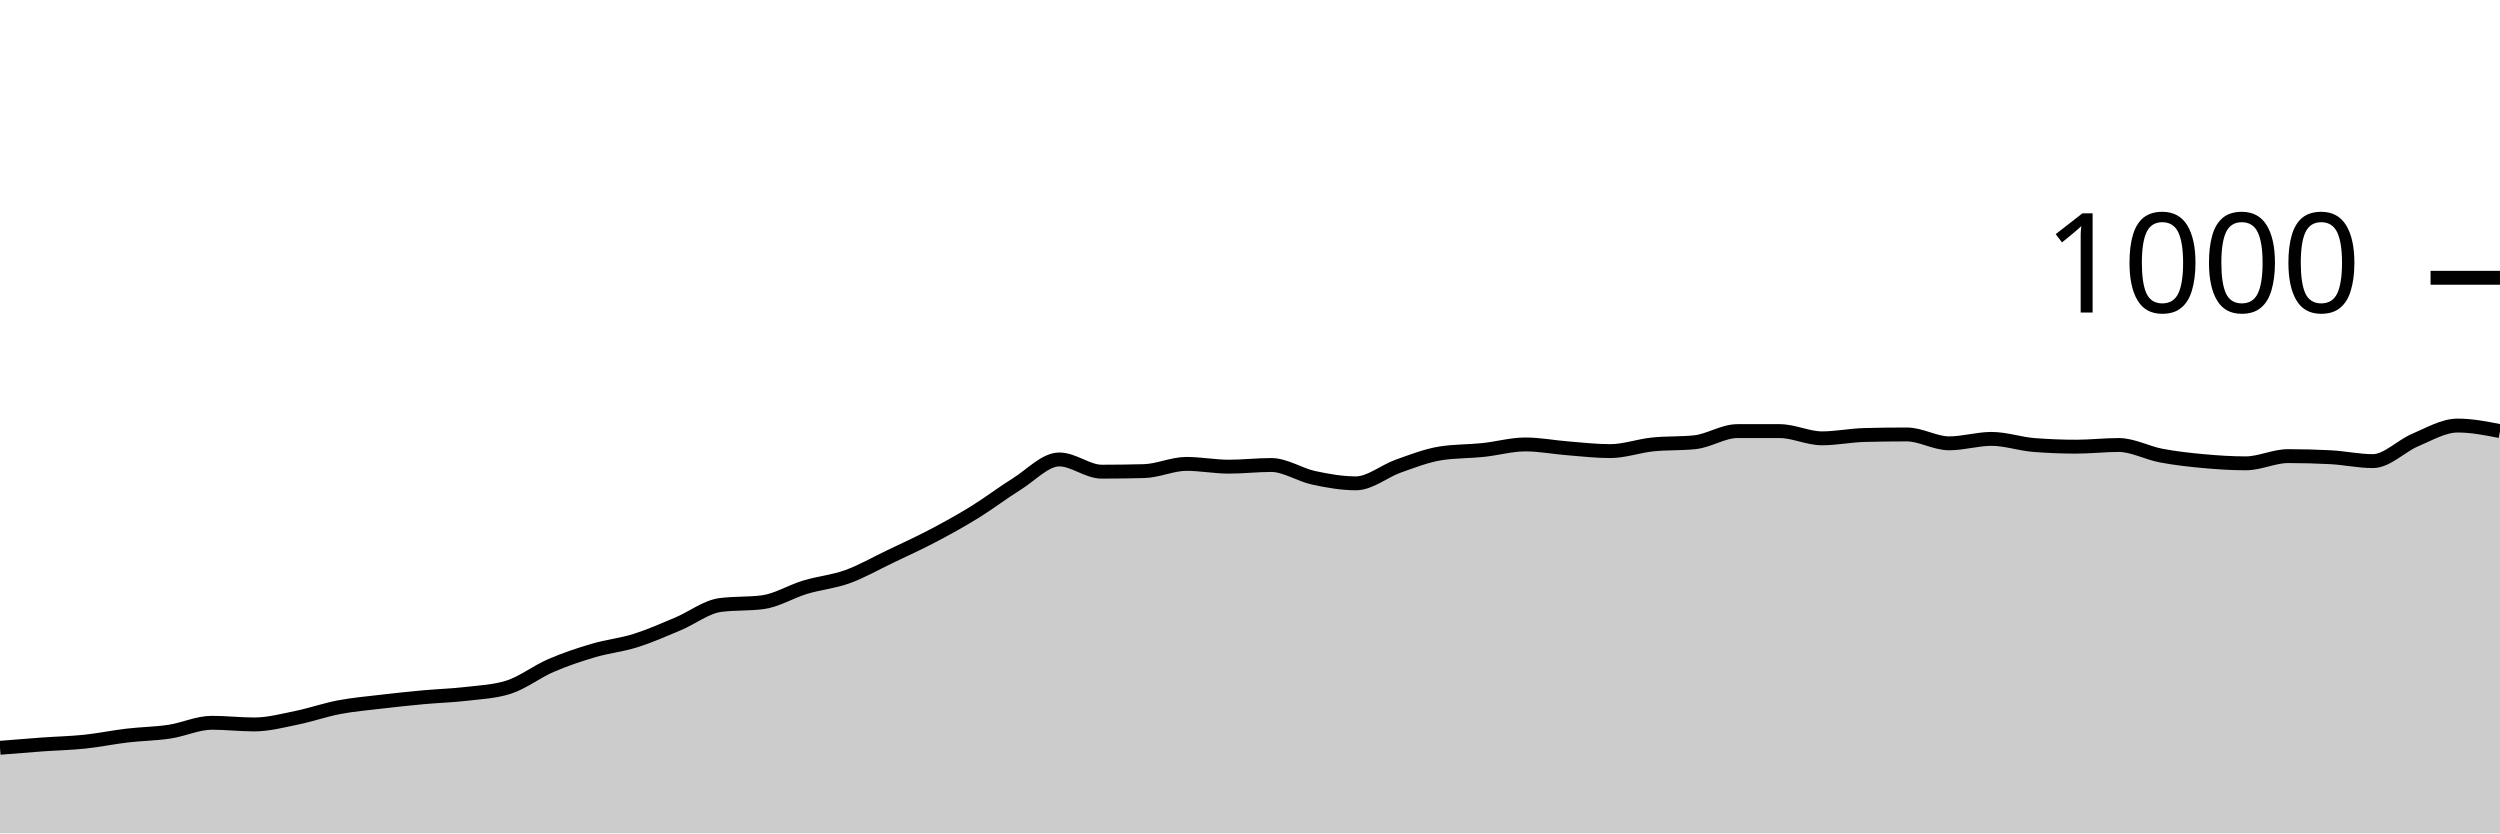
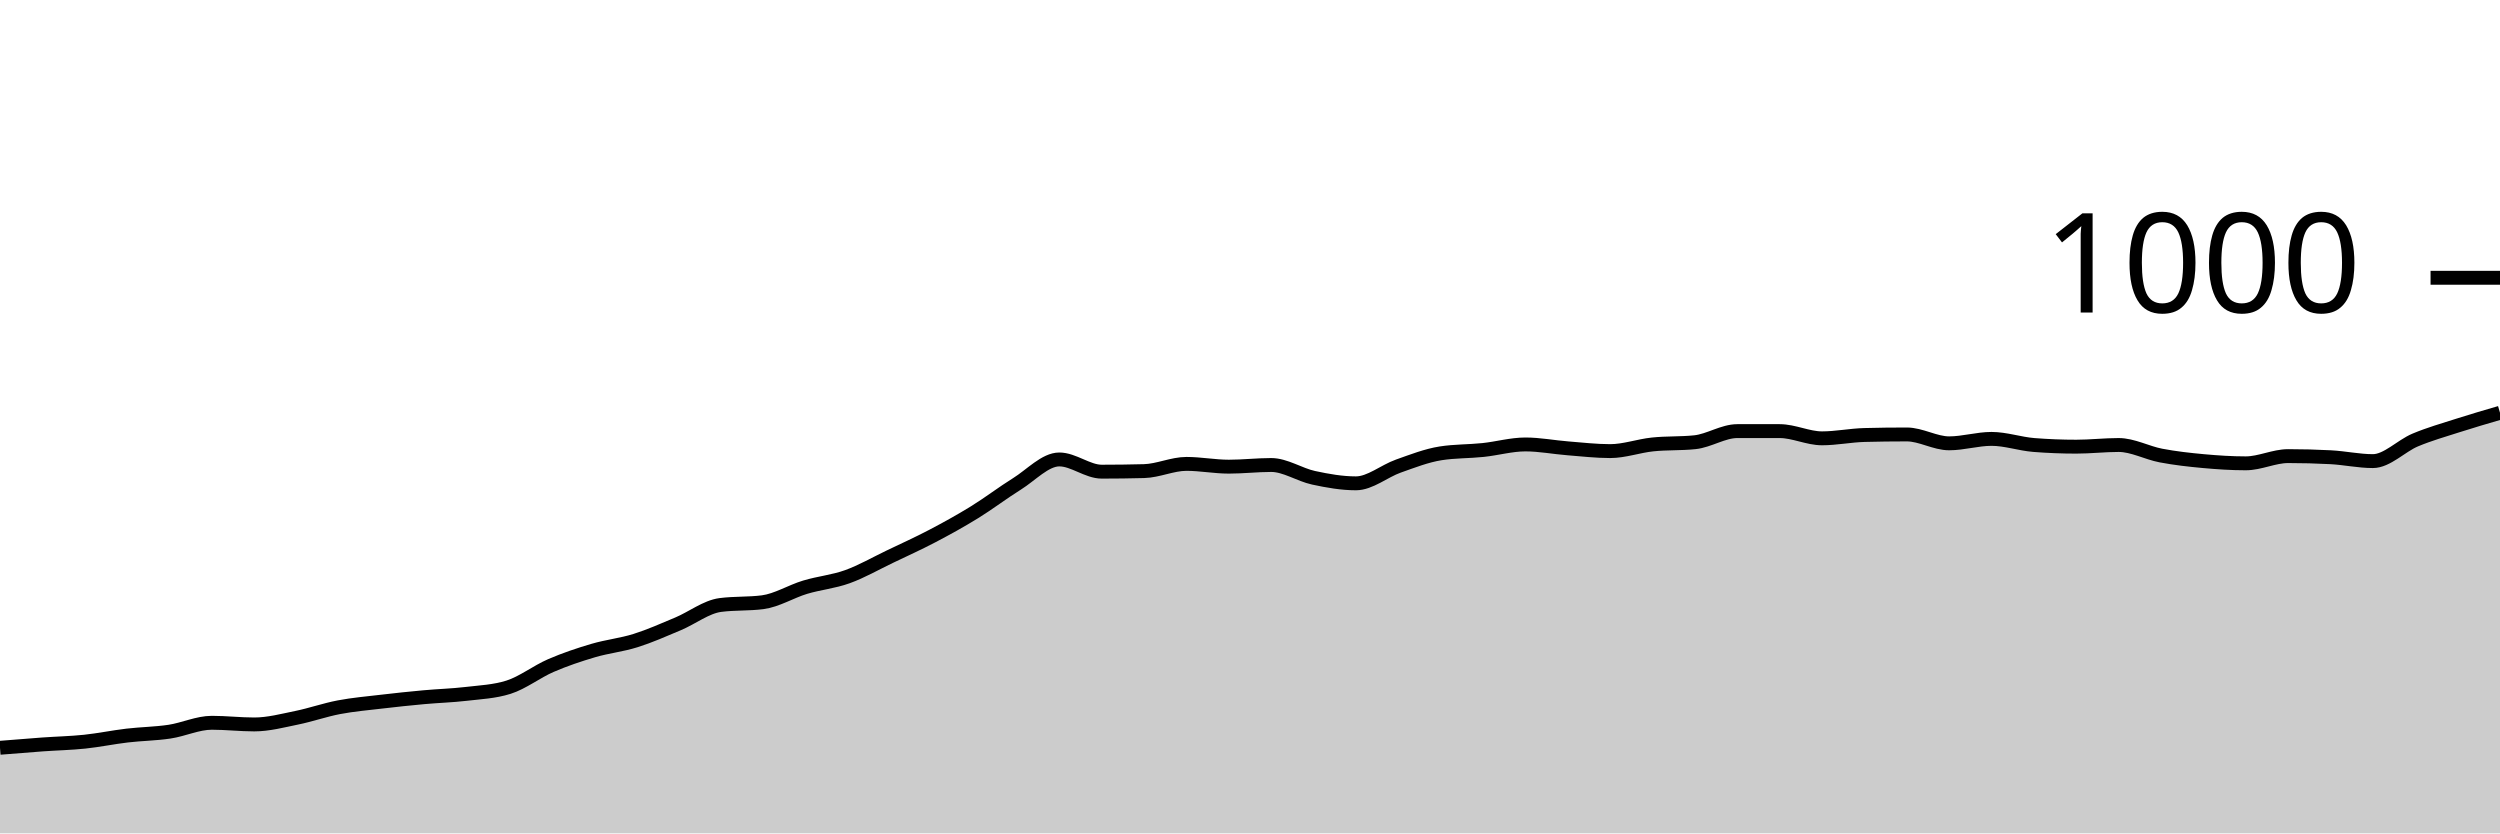
<svg xmlns="http://www.w3.org/2000/svg" viewBox="0 0 180 60">
  <g transform="translate(0,20)">
-     <path class="area" fill="rgba(0, 0, 0, 0.2)" d="M0,33.84C1.017,33.757,2.034,33.673,3.051,33.6C4.068,33.527,5.085,33.507,6.102,33.4C7.119,33.293,8.136,33.08,9.153,32.96C10.169,32.84,11.186,32.833,12.203,32.68C13.22,32.527,14.237,32.04,15.254,32.04C16.271,32.04,17.288,32.16,18.305,32.16C19.322,32.16,20.339,31.887,21.356,31.68C22.373,31.473,23.39,31.113,24.407,30.92C25.424,30.727,26.441,30.64,27.458,30.52C28.475,30.4,29.492,30.293,30.508,30.2C31.525,30.107,32.542,30.08,33.559,29.96C34.576,29.84,35.593,29.8,36.61,29.48C37.627,29.16,38.644,28.36,39.661,27.92C40.678,27.48,41.695,27.14,42.712,26.84C43.729,26.54,44.746,26.44,45.763,26.12C46.78,25.8,47.797,25.347,48.814,24.92C49.831,24.493,50.847,23.693,51.864,23.56C52.881,23.427,53.898,23.493,54.915,23.36C55.932,23.227,56.949,22.587,57.966,22.28C58.983,21.973,60,21.887,61.017,21.52C62.034,21.153,63.051,20.567,64.068,20.08C65.085,19.593,66.102,19.133,67.119,18.6C68.136,18.067,69.153,17.507,70.169,16.88C71.186,16.253,72.203,15.473,73.22,14.84C74.237,14.207,75.254,13.08,76.271,13.08C77.288,13.08,78.305,13.96,79.322,13.96C80.339,13.96,81.356,13.947,82.373,13.92C83.39,13.893,84.407,13.4,85.424,13.4C86.441,13.4,87.458,13.6,88.475,13.6C89.492,13.6,90.508,13.48,91.525,13.48C92.542,13.48,93.559,14.18,94.576,14.4C95.593,14.62,96.61,14.8,97.627,14.8C98.644,14.8,99.661,13.92,100.678,13.56C101.695,13.2,102.712,12.8,103.729,12.64C104.746,12.48,105.763,12.507,106.78,12.4C107.797,12.293,108.814,12,109.831,12C110.847,12,111.864,12.2,112.881,12.28C113.898,12.36,114.915,12.48,115.932,12.48C116.949,12.48,117.966,12.107,118.983,12C120,11.893,121.017,11.947,122.034,11.84C123.051,11.733,124.068,11.04,125.085,11.04C126.102,11.04,127.119,11.04,128.136,11.04C129.153,11.04,130.169,11.56,131.186,11.56C132.203,11.56,133.22,11.347,134.237,11.32C135.254,11.293,136.271,11.28,137.288,11.28C138.305,11.28,139.322,11.92,140.339,11.92C141.356,11.92,142.373,11.6,143.39,11.6C144.407,11.6,145.424,11.96,146.441,12.04C147.458,12.12,148.475,12.16,149.492,12.16C150.508,12.16,151.525,12.04,152.542,12.04C153.559,12.04,154.576,12.607,155.593,12.8C156.61,12.993,157.627,13.107,158.644,13.2C159.661,13.293,160.678,13.36,161.695,13.36C162.712,13.36,163.729,12.84,164.746,12.84C165.763,12.84,166.78,12.867,167.797,12.92C168.814,12.973,169.831,13.2,170.847,13.2C171.864,13.2,172.881,12.107,173.898,11.68C174.915,11.253,175.932,10.64,176.949,10.64C177.966,10.64,178.983,10.84,180,11.04L180,40C178.983,40,177.966,40,176.949,40C175.932,40,174.915,40,173.898,40C172.881,40,171.864,40,170.847,40C169.831,40,168.814,40,167.797,40C166.78,40,165.763,40,164.746,40C163.729,40,162.712,40,161.695,40C160.678,40,159.661,40,158.644,40C157.627,40,156.61,40,155.593,40C154.576,40,153.559,40,152.542,40C151.525,40,150.508,40,149.492,40C148.475,40,147.458,40,146.441,40C145.424,40,144.407,40,143.39,40C142.373,40,141.356,40,140.339,40C139.322,40,138.305,40,137.288,40C136.271,40,135.254,40,134.237,40C133.22,40,132.203,40,131.186,40C130.169,40,129.153,40,128.136,40C127.119,40,126.102,40,125.085,40C124.068,40,123.051,40,122.034,40C121.017,40,120,40,118.983,40C117.966,40,116.949,40,115.932,40C114.915,40,113.898,40,112.881,40C111.864,40,110.847,40,109.831,40C108.814,40,107.797,40,106.78,40C105.763,40,104.746,40,103.729,40C102.712,40,101.695,40,100.678,40C99.661,40,98.644,40,97.627,40C96.61,40,95.593,40,94.576,40C93.559,40,92.542,40,91.525,40C90.508,40,89.492,40,88.475,40C87.458,40,86.441,40,85.424,40C84.407,40,83.39,40,82.373,40C81.356,40,80.339,40,79.322,40C78.305,40,77.288,40,76.271,40C75.254,40,74.237,40,73.22,40C72.203,40,71.186,40,70.169,40C69.153,40,68.136,40,67.119,40C66.102,40,65.085,40,64.068,40C63.051,40,62.034,40,61.017,40C60,40,58.983,40,57.966,40C56.949,40,55.932,40,54.915,40C53.898,40,52.881,40,51.864,40C50.847,40,49.831,40,48.814,40C47.797,40,46.78,40,45.763,40C44.746,40,43.729,40,42.712,40C41.695,40,40.678,40,39.661,40C38.644,40,37.627,40,36.61,40C35.593,40,34.576,40,33.559,40C32.542,40,31.525,40,30.508,40C29.492,40,28.475,40,27.458,40C26.441,40,25.424,40,24.407,40C23.39,40,22.373,40,21.356,40C20.339,40,19.322,40,18.305,40C17.288,40,16.271,40,15.254,40C14.237,40,13.22,40,12.203,40C11.186,40,10.169,40,9.153,40C8.136,40,7.119,40,6.102,40C5.085,40,4.068,40,3.051,40C2.034,40,1.017,40,0,40Z" />
-     <path class="line" stroke="black" fill="none" d="M0,33.84C1.017,33.757,2.034,33.673,3.051,33.6C4.068,33.527,5.085,33.507,6.102,33.4C7.119,33.293,8.136,33.08,9.153,32.96C10.169,32.84,11.186,32.833,12.203,32.68C13.22,32.527,14.237,32.04,15.254,32.04C16.271,32.04,17.288,32.16,18.305,32.16C19.322,32.16,20.339,31.887,21.356,31.68C22.373,31.473,23.39,31.113,24.407,30.92C25.424,30.727,26.441,30.64,27.458,30.52C28.475,30.4,29.492,30.293,30.508,30.2C31.525,30.107,32.542,30.08,33.559,29.96C34.576,29.84,35.593,29.8,36.61,29.48C37.627,29.16,38.644,28.36,39.661,27.92C40.678,27.48,41.695,27.14,42.712,26.84C43.729,26.54,44.746,26.44,45.763,26.12C46.78,25.8,47.797,25.347,48.814,24.92C49.831,24.493,50.847,23.693,51.864,23.56C52.881,23.427,53.898,23.493,54.915,23.36C55.932,23.227,56.949,22.587,57.966,22.28C58.983,21.973,60,21.887,61.017,21.52C62.034,21.153,63.051,20.567,64.068,20.08C65.085,19.593,66.102,19.133,67.119,18.6C68.136,18.067,69.153,17.507,70.169,16.88C71.186,16.253,72.203,15.473,73.22,14.84C74.237,14.207,75.254,13.08,76.271,13.08C77.288,13.08,78.305,13.96,79.322,13.96C80.339,13.96,81.356,13.947,82.373,13.92C83.39,13.893,84.407,13.4,85.424,13.4C86.441,13.4,87.458,13.6,88.475,13.6C89.492,13.6,90.508,13.48,91.525,13.48C92.542,13.48,93.559,14.18,94.576,14.4C95.593,14.62,96.61,14.8,97.627,14.8C98.644,14.8,99.661,13.92,100.678,13.56C101.695,13.2,102.712,12.8,103.729,12.64C104.746,12.48,105.763,12.507,106.78,12.4C107.797,12.293,108.814,12,109.831,12C110.847,12,111.864,12.2,112.881,12.28C113.898,12.36,114.915,12.48,115.932,12.48C116.949,12.48,117.966,12.107,118.983,12C120,11.893,121.017,11.947,122.034,11.84C123.051,11.733,124.068,11.04,125.085,11.04C126.102,11.04,127.119,11.04,128.136,11.04C129.153,11.04,130.169,11.56,131.186,11.56C132.203,11.56,133.22,11.347,134.237,11.32C135.254,11.293,136.271,11.28,137.288,11.28C138.305,11.28,139.322,11.92,140.339,11.92C141.356,11.92,142.373,11.6,143.39,11.6C144.407,11.6,145.424,11.96,146.441,12.04C147.458,12.12,148.475,12.16,149.492,12.16C150.508,12.16,151.525,12.04,152.542,12.04C153.559,12.04,154.576,12.607,155.593,12.8C156.61,12.993,157.627,13.107,158.644,13.2C159.661,13.293,160.678,13.36,161.695,13.36C162.712,13.36,163.729,12.84,164.746,12.84C165.763,12.84,166.78,12.867,167.797,12.92C168.814,12.973,169.831,13.2,170.847,13.2C171.864,13.2,172.881,12.107,173.898,11.68C174.915,11.253,175.932,10.64,176.949,10.64C177.966,10.64,178.983,10.84,180,11.04" />
+     <path class="area" fill="rgba(0, 0, 0, 0.2)" d="M0,33.84C1.017,33.757,2.034,33.673,3.051,33.6C4.068,33.527,5.085,33.507,6.102,33.4C7.119,33.293,8.136,33.08,9.153,32.96C10.169,32.84,11.186,32.833,12.203,32.68C13.22,32.527,14.237,32.04,15.254,32.04C16.271,32.04,17.288,32.16,18.305,32.16C19.322,32.16,20.339,31.887,21.356,31.68C22.373,31.473,23.39,31.113,24.407,30.92C25.424,30.727,26.441,30.64,27.458,30.52C28.475,30.4,29.492,30.293,30.508,30.2C31.525,30.107,32.542,30.08,33.559,29.96C34.576,29.84,35.593,29.8,36.61,29.48C37.627,29.16,38.644,28.36,39.661,27.92C40.678,27.48,41.695,27.14,42.712,26.84C43.729,26.54,44.746,26.44,45.763,26.12C46.78,25.8,47.797,25.347,48.814,24.92C49.831,24.493,50.847,23.693,51.864,23.56C52.881,23.427,53.898,23.493,54.915,23.36C55.932,23.227,56.949,22.587,57.966,22.28C58.983,21.973,60,21.887,61.017,21.52C62.034,21.153,63.051,20.567,64.068,20.08C65.085,19.593,66.102,19.133,67.119,18.6C68.136,18.067,69.153,17.507,70.169,16.88C71.186,16.253,72.203,15.473,73.22,14.84C74.237,14.207,75.254,13.08,76.271,13.08C77.288,13.08,78.305,13.96,79.322,13.96C80.339,13.96,81.356,13.947,82.373,13.92C83.39,13.893,84.407,13.4,85.424,13.4C86.441,13.4,87.458,13.6,88.475,13.6C89.492,13.6,90.508,13.48,91.525,13.48C92.542,13.48,93.559,14.18,94.576,14.4C95.593,14.62,96.61,14.8,97.627,14.8C98.644,14.8,99.661,13.92,100.678,13.56C101.695,13.2,102.712,12.8,103.729,12.64C104.746,12.48,105.763,12.507,106.78,12.4C107.797,12.293,108.814,12,109.831,12C110.847,12,111.864,12.2,112.881,12.28C113.898,12.36,114.915,12.48,115.932,12.48C116.949,12.48,117.966,12.107,118.983,12C120,11.893,121.017,11.947,122.034,11.84C123.051,11.733,124.068,11.04,125.085,11.04C126.102,11.04,127.119,11.04,128.136,11.04C129.153,11.04,130.169,11.56,131.186,11.56C132.203,11.56,133.22,11.347,134.237,11.32C135.254,11.293,136.271,11.28,137.288,11.28C138.305,11.28,139.322,11.92,140.339,11.92C141.356,11.92,142.373,11.6,143.39,11.6C144.407,11.6,145.424,11.96,146.441,12.04C147.458,12.12,148.475,12.16,149.492,12.16C150.508,12.16,151.525,12.04,152.542,12.04C153.559,12.04,154.576,12.607,155.593,12.8C156.61,12.993,157.627,13.107,158.644,13.2C159.661,13.293,160.678,13.36,161.695,13.36C162.712,13.36,163.729,12.84,164.746,12.84C165.763,12.84,166.78,12.867,167.797,12.92C168.814,12.973,169.831,13.2,170.847,13.2C171.864,13.2,172.881,12.107,173.898,11.68C174.915,11.253,175.932,10.967,176.949,10.64C177.966,10.313,178.983,10.017,180,9.72L180,40C178.983,40,177.966,40,176.949,40C175.932,40,174.915,40,173.898,40C172.881,40,171.864,40,170.847,40C169.831,40,168.814,40,167.797,40C166.78,40,165.763,40,164.746,40C163.729,40,162.712,40,161.695,40C160.678,40,159.661,40,158.644,40C157.627,40,156.61,40,155.593,40C154.576,40,153.559,40,152.542,40C151.525,40,150.508,40,149.492,40C148.475,40,147.458,40,146.441,40C145.424,40,144.407,40,143.39,40C142.373,40,141.356,40,140.339,40C139.322,40,138.305,40,137.288,40C136.271,40,135.254,40,134.237,40C133.22,40,132.203,40,131.186,40C130.169,40,129.153,40,128.136,40C127.119,40,126.102,40,125.085,40C124.068,40,123.051,40,122.034,40C121.017,40,120,40,118.983,40C117.966,40,116.949,40,115.932,40C114.915,40,113.898,40,112.881,40C111.864,40,110.847,40,109.831,40C108.814,40,107.797,40,106.78,40C105.763,40,104.746,40,103.729,40C102.712,40,101.695,40,100.678,40C99.661,40,98.644,40,97.627,40C96.61,40,95.593,40,94.576,40C93.559,40,92.542,40,91.525,40C90.508,40,89.492,40,88.475,40C87.458,40,86.441,40,85.424,40C84.407,40,83.39,40,82.373,40C81.356,40,80.339,40,79.322,40C78.305,40,77.288,40,76.271,40C75.254,40,74.237,40,73.22,40C72.203,40,71.186,40,70.169,40C69.153,40,68.136,40,67.119,40C66.102,40,65.085,40,64.068,40C63.051,40,62.034,40,61.017,40C60,40,58.983,40,57.966,40C56.949,40,55.932,40,54.915,40C53.898,40,52.881,40,51.864,40C50.847,40,49.831,40,48.814,40C47.797,40,46.78,40,45.763,40C44.746,40,43.729,40,42.712,40C41.695,40,40.678,40,39.661,40C38.644,40,37.627,40,36.61,40C35.593,40,34.576,40,33.559,40C32.542,40,31.525,40,30.508,40C29.492,40,28.475,40,27.458,40C26.441,40,25.424,40,24.407,40C23.39,40,22.373,40,21.356,40C20.339,40,19.322,40,18.305,40C17.288,40,16.271,40,15.254,40C14.237,40,13.22,40,12.203,40C11.186,40,10.169,40,9.153,40C8.136,40,7.119,40,6.102,40C5.085,40,4.068,40,3.051,40C2.034,40,1.017,40,0,40Z" />
+     <path class="line" stroke="black" fill="none" d="M0,33.84C1.017,33.757,2.034,33.673,3.051,33.6C4.068,33.527,5.085,33.507,6.102,33.4C7.119,33.293,8.136,33.08,9.153,32.96C10.169,32.84,11.186,32.833,12.203,32.68C13.22,32.527,14.237,32.04,15.254,32.04C16.271,32.04,17.288,32.16,18.305,32.16C19.322,32.16,20.339,31.887,21.356,31.68C22.373,31.473,23.39,31.113,24.407,30.92C25.424,30.727,26.441,30.64,27.458,30.52C28.475,30.4,29.492,30.293,30.508,30.2C31.525,30.107,32.542,30.08,33.559,29.96C34.576,29.84,35.593,29.8,36.61,29.48C37.627,29.16,38.644,28.36,39.661,27.92C40.678,27.48,41.695,27.14,42.712,26.84C43.729,26.54,44.746,26.44,45.763,26.12C46.78,25.8,47.797,25.347,48.814,24.92C49.831,24.493,50.847,23.693,51.864,23.56C52.881,23.427,53.898,23.493,54.915,23.36C55.932,23.227,56.949,22.587,57.966,22.28C58.983,21.973,60,21.887,61.017,21.52C62.034,21.153,63.051,20.567,64.068,20.08C65.085,19.593,66.102,19.133,67.119,18.6C68.136,18.067,69.153,17.507,70.169,16.88C71.186,16.253,72.203,15.473,73.22,14.84C74.237,14.207,75.254,13.08,76.271,13.08C77.288,13.08,78.305,13.96,79.322,13.96C80.339,13.96,81.356,13.947,82.373,13.92C83.39,13.893,84.407,13.4,85.424,13.4C86.441,13.4,87.458,13.6,88.475,13.6C89.492,13.6,90.508,13.48,91.525,13.48C92.542,13.48,93.559,14.18,94.576,14.4C95.593,14.62,96.61,14.8,97.627,14.8C98.644,14.8,99.661,13.92,100.678,13.56C101.695,13.2,102.712,12.8,103.729,12.64C104.746,12.48,105.763,12.507,106.78,12.4C107.797,12.293,108.814,12,109.831,12C110.847,12,111.864,12.2,112.881,12.28C113.898,12.36,114.915,12.48,115.932,12.48C116.949,12.48,117.966,12.107,118.983,12C120,11.893,121.017,11.947,122.034,11.84C123.051,11.733,124.068,11.04,125.085,11.04C126.102,11.04,127.119,11.04,128.136,11.04C129.153,11.04,130.169,11.56,131.186,11.56C132.203,11.56,133.22,11.347,134.237,11.32C135.254,11.293,136.271,11.28,137.288,11.28C138.305,11.28,139.322,11.92,140.339,11.92C141.356,11.92,142.373,11.6,143.39,11.6C144.407,11.6,145.424,11.96,146.441,12.04C147.458,12.12,148.475,12.16,149.492,12.16C150.508,12.16,151.525,12.04,152.542,12.04C153.559,12.04,154.576,12.607,155.593,12.8C156.61,12.993,157.627,13.107,158.644,13.2C159.661,13.293,160.678,13.36,161.695,13.36C162.712,13.36,163.729,12.84,164.746,12.84C165.763,12.84,166.78,12.867,167.797,12.92C168.814,12.973,169.831,13.2,170.847,13.2C171.864,13.2,172.881,12.107,173.898,11.68C174.915,11.253,175.932,10.967,176.949,10.64C177.966,10.313,178.983,10.017,180,9.72" />
    <path class="axis-ceiling" stroke-width="1" stroke="black" fill="none" d="M175,0L180,0" />
    <text class="axis-ceiling-label" font-family="sans-serif" text-anchor="end" font-size="10px" x="170" y="2.5">1000</text>
  </g>
</svg>
